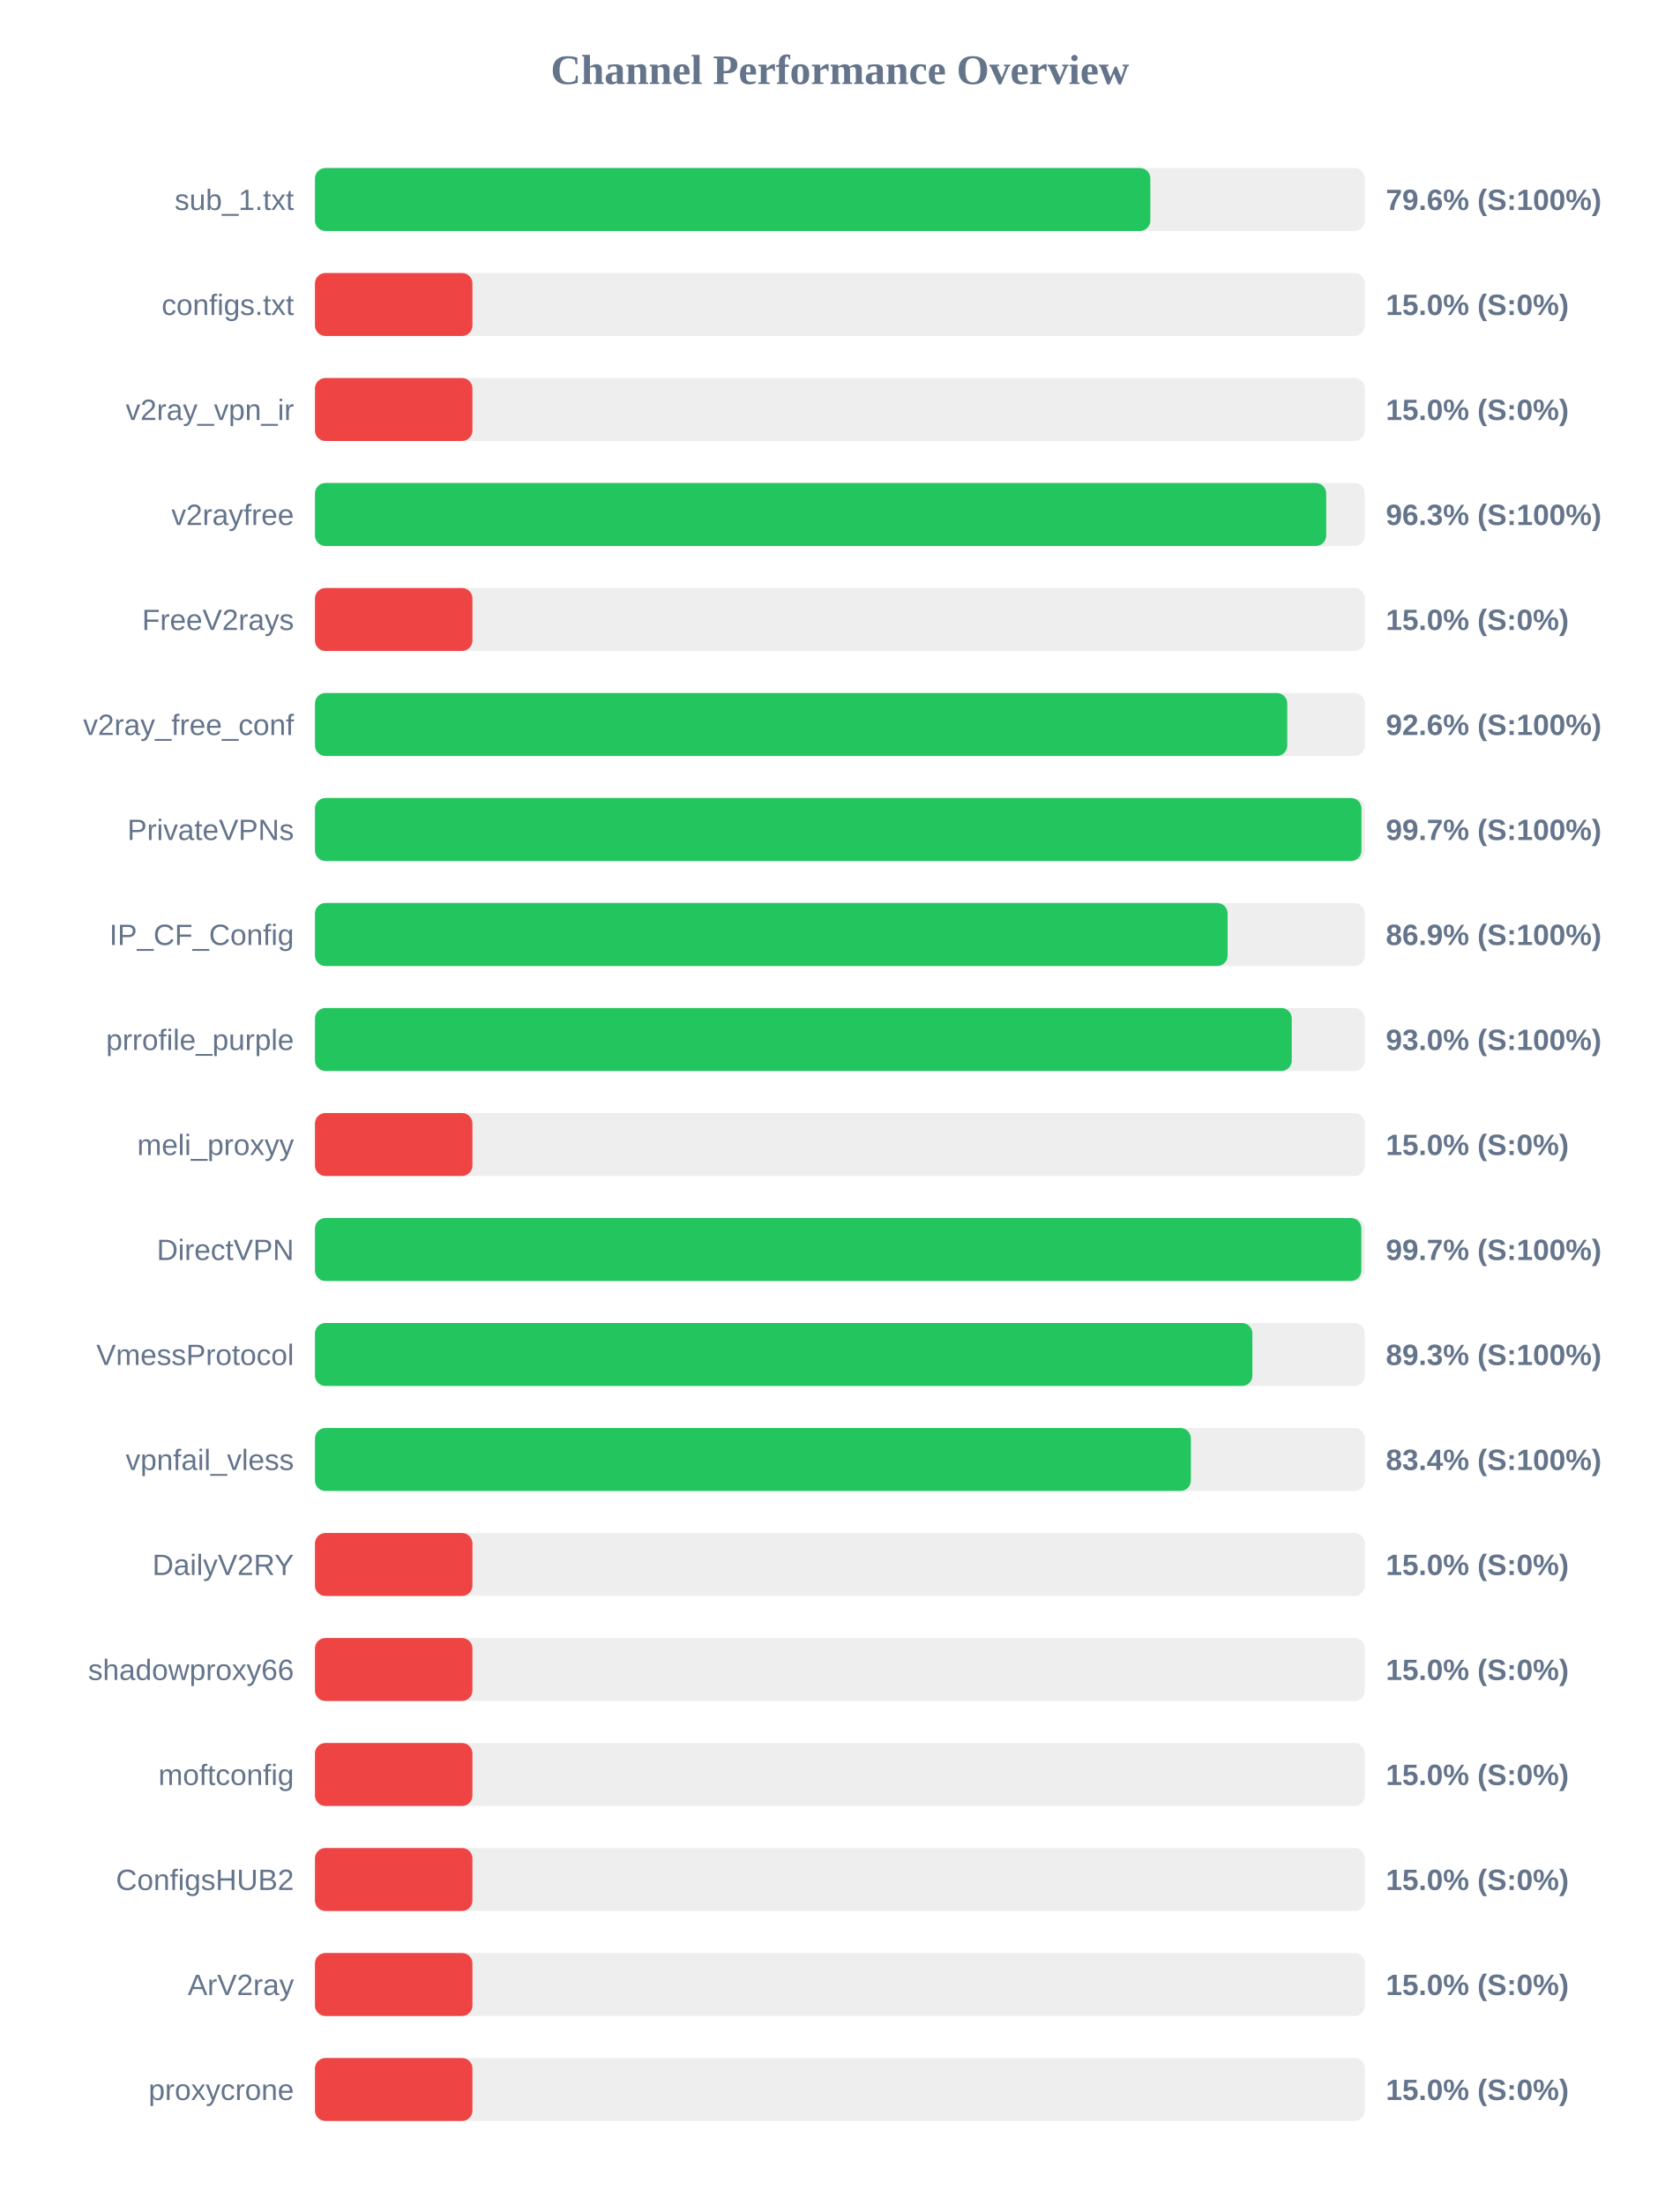
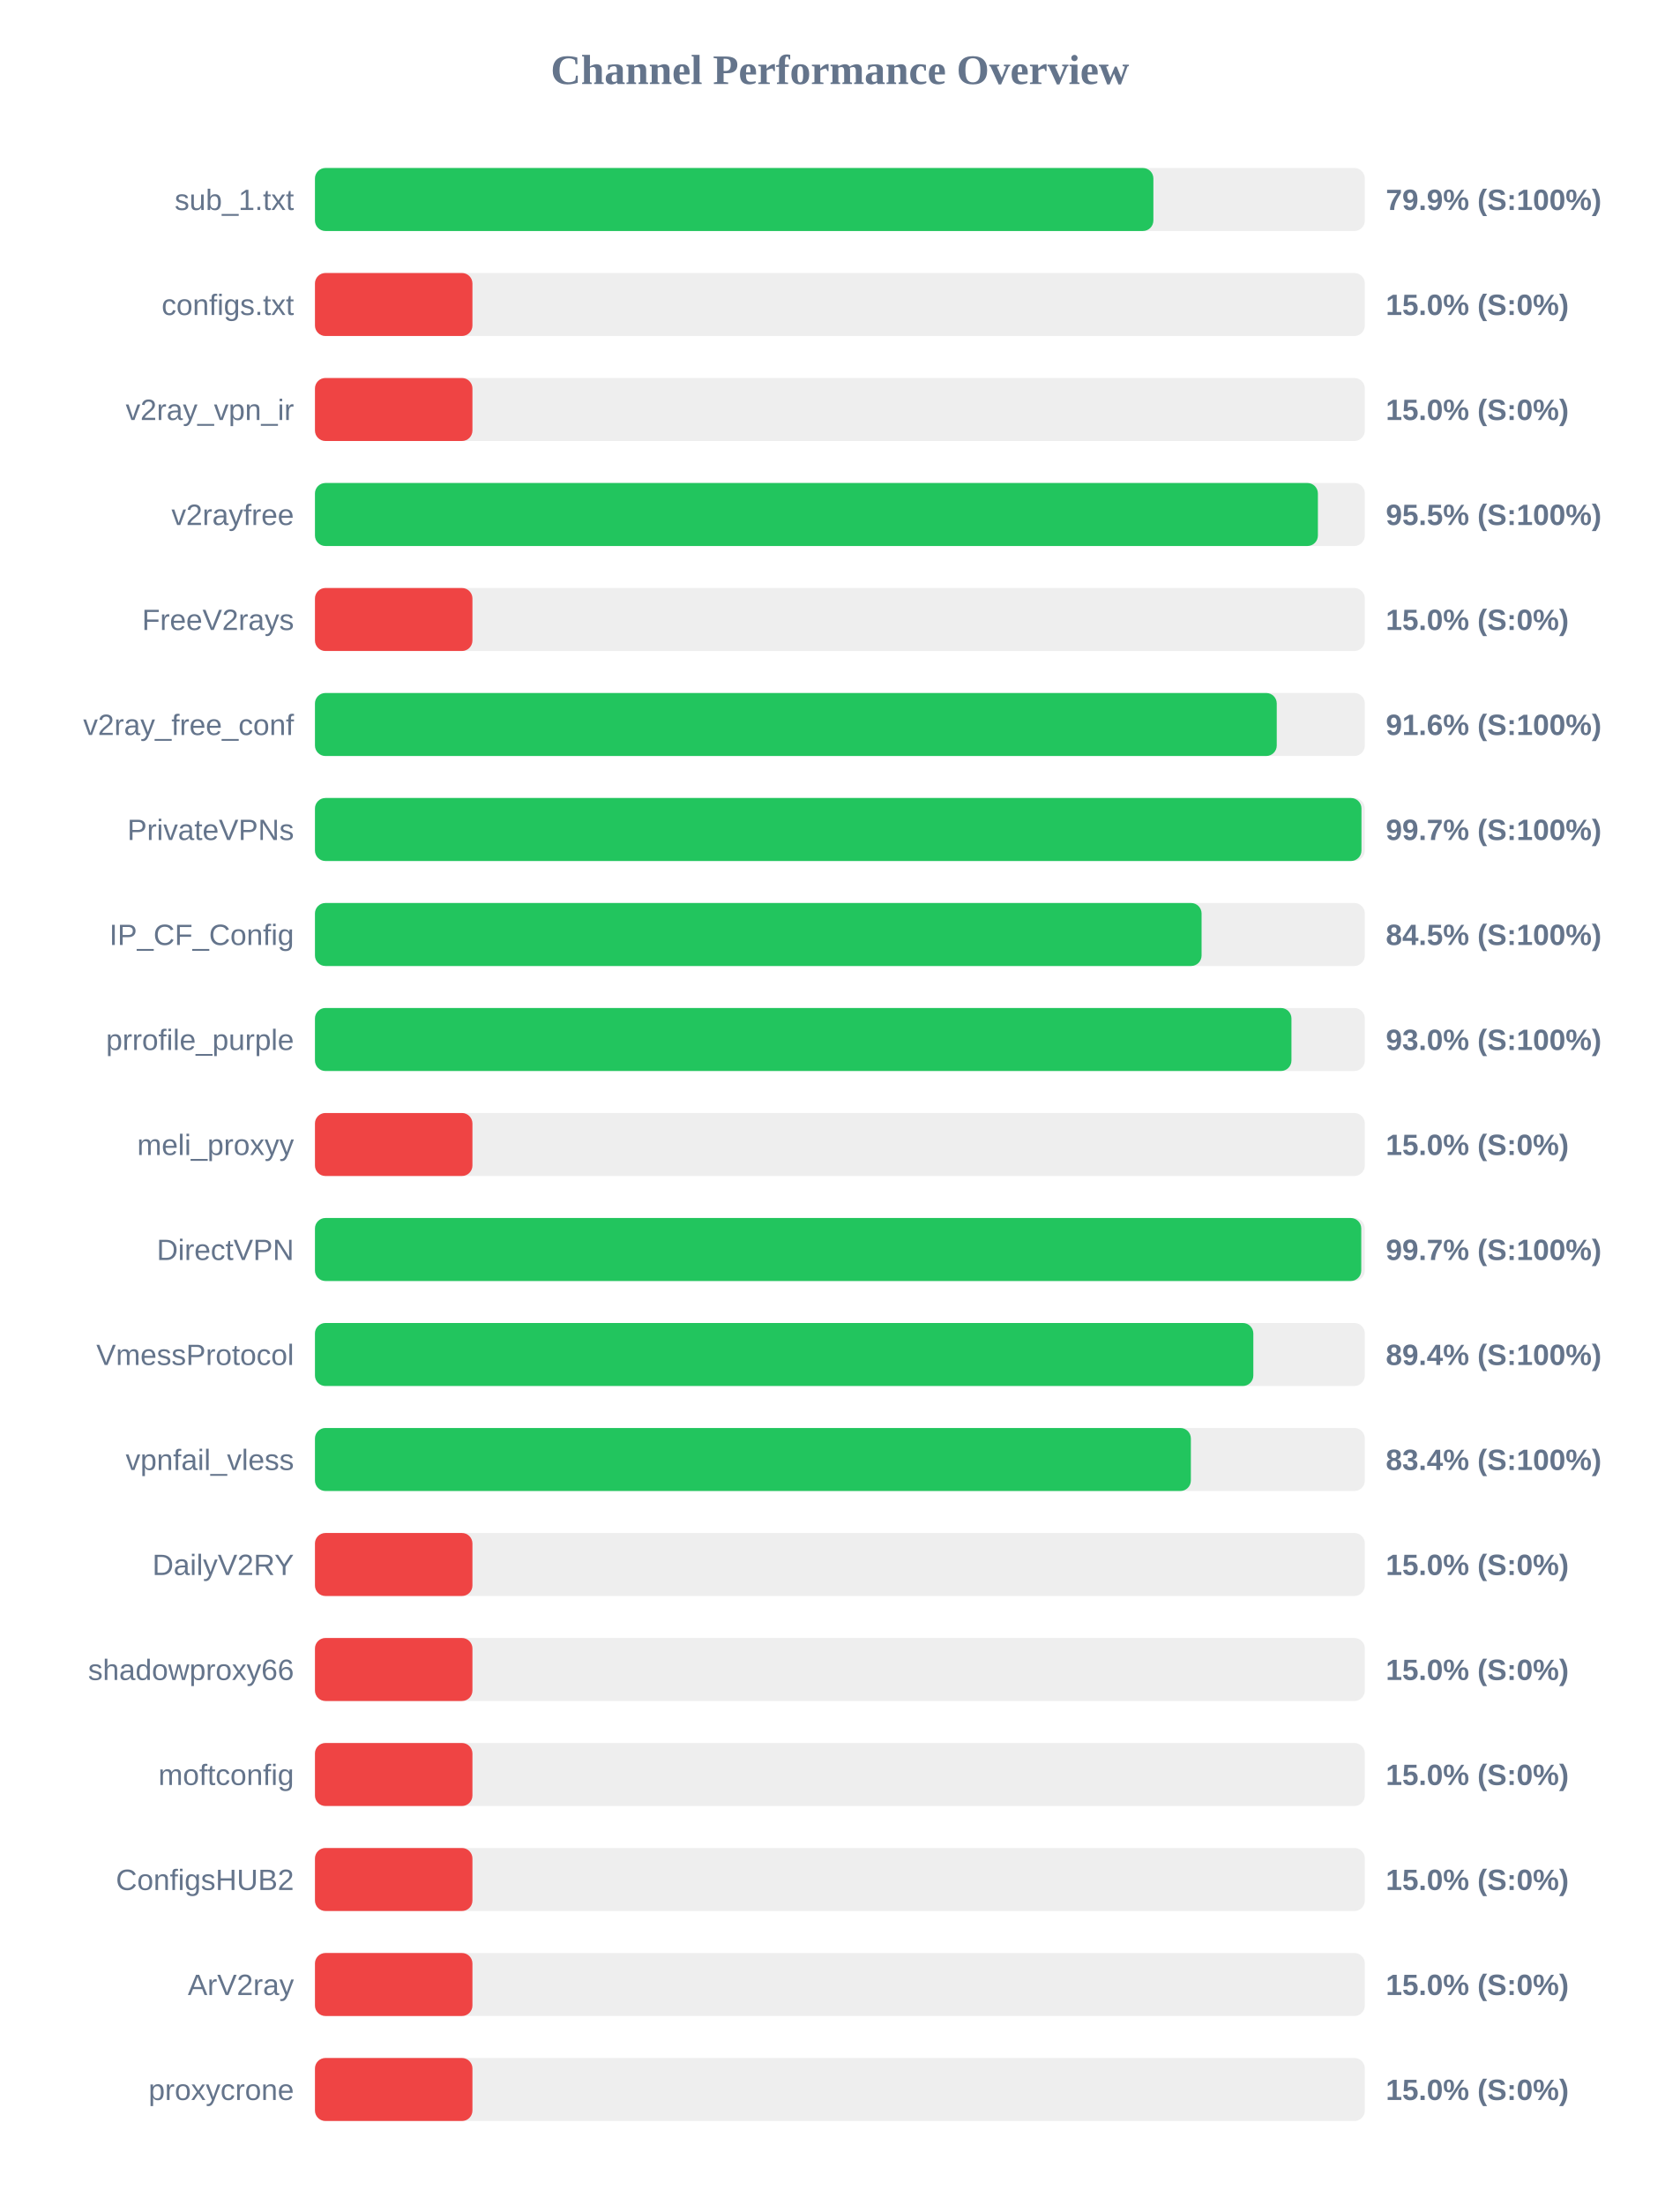
<svg xmlns="http://www.w3.org/2000/svg" width="800" height="1050" version="1.1">
  <style>
        .row { font: 14px Arial; fill: #64748b; }
        .score { font: bold 14px Arial; fill: #64748b; }
    </style>
  <text x="400" y="40" text-anchor="middle" font-size="20px" font-weight="bold" fill="#64748b">Channel Performance Overview</text>
  <rect x="150" y="80" width="500" height="30" fill="#eee" rx="5" />
-   <rect x="150" y="80" width="397.85" height="30" fill="#22c55e" rx="5" />
+   <rect x="150" y="80" width="399.3" height="30" fill="#22c55e" rx="5" />
  <text x="140" y="100" text-anchor="end" class="row">sub_1.txt</text>
-   <text x="660" y="100" text-anchor="start" class="score">79.6% (S:100%)</text>
+   <text x="660" y="100" text-anchor="start" class="score">79.9% (S:100%)</text>
  <rect x="150" y="130" width="500" height="30" fill="#eee" rx="5" />
  <rect x="150" y="130" width="75.0" height="30" fill="#ef4444" rx="5" />
  <text x="140" y="150" text-anchor="end" class="row">configs.txt</text>
  <text x="660" y="150" text-anchor="start" class="score">15.0% (S:0%)</text>
  <rect x="150" y="180" width="500" height="30" fill="#eee" rx="5" />
  <rect x="150" y="180" width="75.0" height="30" fill="#ef4444" rx="5" />
  <text x="140" y="200" text-anchor="end" class="row">v2ray_vpn_ir</text>
  <text x="660" y="200" text-anchor="start" class="score">15.0% (S:0%)</text>
  <rect x="150" y="230" width="500" height="30" fill="#eee" rx="5" />
-   <rect x="150" y="230" width="481.6" height="30" fill="#22c55e" rx="5" />
+   <rect x="150" y="230" width="477.65" height="30" fill="#22c55e" rx="5" />
  <text x="140" y="250" text-anchor="end" class="row">v2rayfree</text>
-   <text x="660" y="250" text-anchor="start" class="score">96.3% (S:100%)</text>
+   <text x="660" y="250" text-anchor="start" class="score">95.5% (S:100%)</text>
  <rect x="150" y="280" width="500" height="30" fill="#eee" rx="5" />
  <rect x="150" y="280" width="75.0" height="30" fill="#ef4444" rx="5" />
  <text x="140" y="300" text-anchor="end" class="row">FreeV2rays</text>
  <text x="660" y="300" text-anchor="start" class="score">15.0% (S:0%)</text>
  <rect x="150" y="330" width="500" height="30" fill="#eee" rx="5" />
-   <rect x="150" y="330" width="463.05" height="30" fill="#22c55e" rx="5" />
+   <rect x="150" y="330" width="458.05" height="30" fill="#22c55e" rx="5" />
  <text x="140" y="350" text-anchor="end" class="row">v2ray_free_conf</text>
-   <text x="660" y="350" text-anchor="start" class="score">92.6% (S:100%)</text>
+   <text x="660" y="350" text-anchor="start" class="score">91.6% (S:100%)</text>
  <rect x="150" y="380" width="500" height="30" fill="#eee" rx="5" />
  <rect x="150" y="380" width="498.4" height="30" fill="#22c55e" rx="5" />
  <text x="140" y="400" text-anchor="end" class="row">PrivateVPNs</text>
  <text x="660" y="400" text-anchor="start" class="score">99.7% (S:100%)</text>
  <rect x="150" y="430" width="500" height="30" fill="#eee" rx="5" />
-   <rect x="150" y="430" width="434.65" height="30" fill="#22c55e" rx="5" />
+   <rect x="150" y="430" width="422.25" height="30" fill="#22c55e" rx="5" />
  <text x="140" y="450" text-anchor="end" class="row">IP_CF_Config</text>
-   <text x="660" y="450" text-anchor="start" class="score">86.9% (S:100%)</text>
+   <text x="660" y="450" text-anchor="start" class="score">84.5% (S:100%)</text>
  <rect x="150" y="480" width="500" height="30" fill="#eee" rx="5" />
-   <rect x="150" y="480" width="465.2" height="30" fill="#22c55e" rx="5" />
+   <rect x="150" y="480" width="465.05" height="30" fill="#22c55e" rx="5" />
  <text x="140" y="500" text-anchor="end" class="row">prrofile_purple</text>
  <text x="660" y="500" text-anchor="start" class="score">93.0% (S:100%)</text>
  <rect x="150" y="530" width="500" height="30" fill="#eee" rx="5" />
  <rect x="150" y="530" width="75.0" height="30" fill="#ef4444" rx="5" />
  <text x="140" y="550" text-anchor="end" class="row">meli_proxyy</text>
  <text x="660" y="550" text-anchor="start" class="score">15.0% (S:0%)</text>
  <rect x="150" y="580" width="500" height="30" fill="#eee" rx="5" />
-   <rect x="150" y="580" width="498.35" height="30" fill="#22c55e" rx="5" />
+   <rect x="150" y="580" width="498.3" height="30" fill="#22c55e" rx="5" />
  <text x="140" y="600" text-anchor="end" class="row">DirectVPN</text>
  <text x="660" y="600" text-anchor="start" class="score">99.7% (S:100%)</text>
  <rect x="150" y="630" width="500" height="30" fill="#eee" rx="5" />
-   <rect x="150" y="630" width="446.45" height="30" fill="#22c55e" rx="5" />
+   <rect x="150" y="630" width="446.9" height="30" fill="#22c55e" rx="5" />
  <text x="140" y="650" text-anchor="end" class="row">VmessProtocol</text>
-   <text x="660" y="650" text-anchor="start" class="score">89.3% (S:100%)</text>
+   <text x="660" y="650" text-anchor="start" class="score">89.4% (S:100%)</text>
  <rect x="150" y="680" width="500" height="30" fill="#eee" rx="5" />
  <rect x="150" y="680" width="417.15" height="30" fill="#22c55e" rx="5" />
  <text x="140" y="700" text-anchor="end" class="row">vpnfail_vless</text>
  <text x="660" y="700" text-anchor="start" class="score">83.4% (S:100%)</text>
  <rect x="150" y="730" width="500" height="30" fill="#eee" rx="5" />
  <rect x="150" y="730" width="75.0" height="30" fill="#ef4444" rx="5" />
  <text x="140" y="750" text-anchor="end" class="row">DailyV2RY</text>
  <text x="660" y="750" text-anchor="start" class="score">15.0% (S:0%)</text>
  <rect x="150" y="780" width="500" height="30" fill="#eee" rx="5" />
  <rect x="150" y="780" width="75.0" height="30" fill="#ef4444" rx="5" />
  <text x="140" y="800" text-anchor="end" class="row">shadowproxy66</text>
  <text x="660" y="800" text-anchor="start" class="score">15.0% (S:0%)</text>
  <rect x="150" y="830" width="500" height="30" fill="#eee" rx="5" />
  <rect x="150" y="830" width="75.0" height="30" fill="#ef4444" rx="5" />
  <text x="140" y="850" text-anchor="end" class="row">moftconfig</text>
  <text x="660" y="850" text-anchor="start" class="score">15.0% (S:0%)</text>
  <rect x="150" y="880" width="500" height="30" fill="#eee" rx="5" />
  <rect x="150" y="880" width="75.0" height="30" fill="#ef4444" rx="5" />
  <text x="140" y="900" text-anchor="end" class="row">ConfigsHUB2</text>
  <text x="660" y="900" text-anchor="start" class="score">15.0% (S:0%)</text>
  <rect x="150" y="930" width="500" height="30" fill="#eee" rx="5" />
  <rect x="150" y="930" width="75.0" height="30" fill="#ef4444" rx="5" />
  <text x="140" y="950" text-anchor="end" class="row">ArV2ray</text>
  <text x="660" y="950" text-anchor="start" class="score">15.0% (S:0%)</text>
  <rect x="150" y="980" width="500" height="30" fill="#eee" rx="5" />
  <rect x="150" y="980" width="75.0" height="30" fill="#ef4444" rx="5" />
  <text x="140" y="1000" text-anchor="end" class="row">proxycrone</text>
  <text x="660" y="1000" text-anchor="start" class="score">15.0% (S:0%)</text>
</svg>
